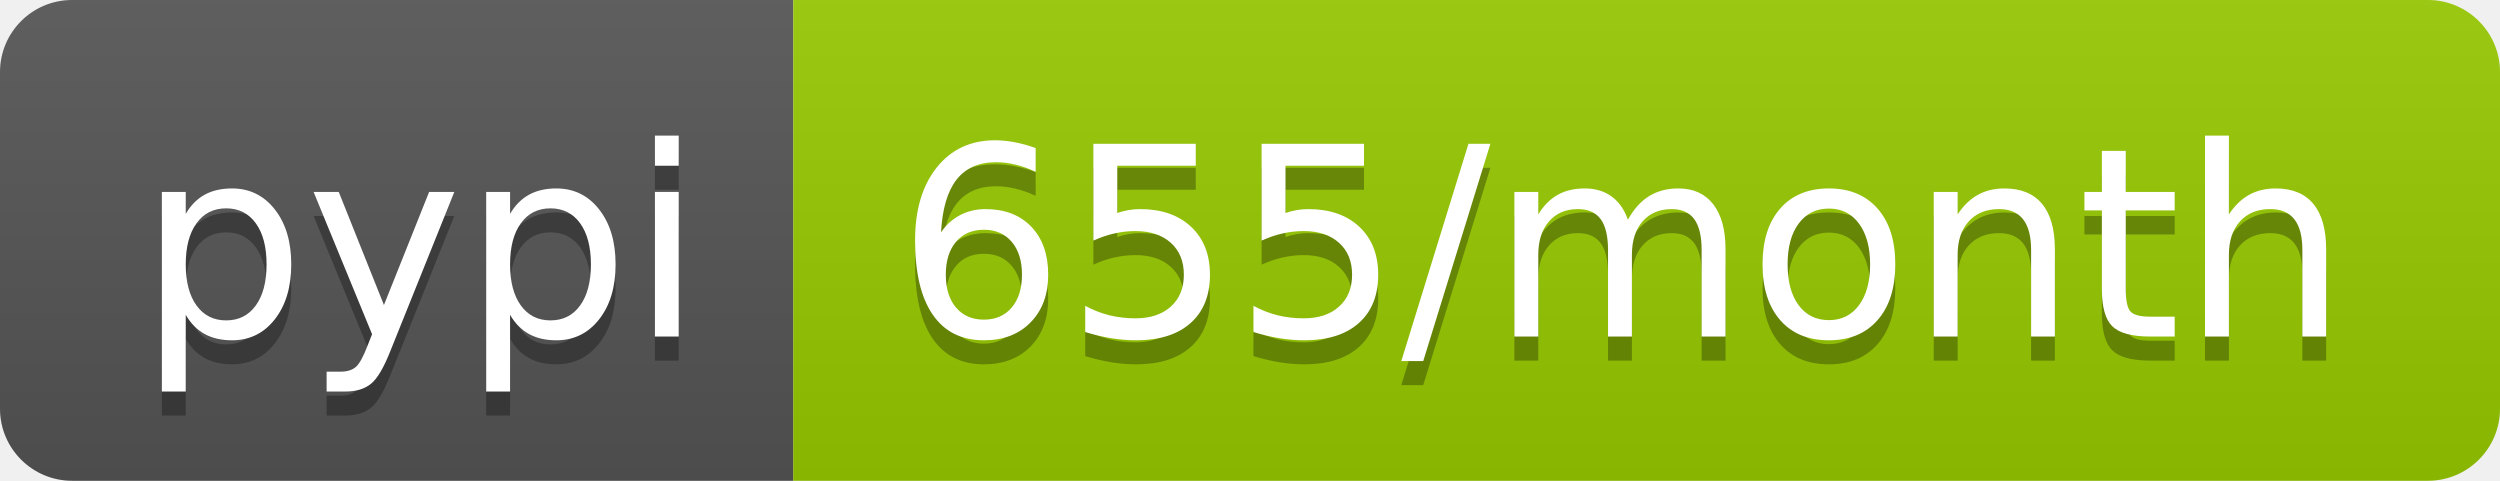
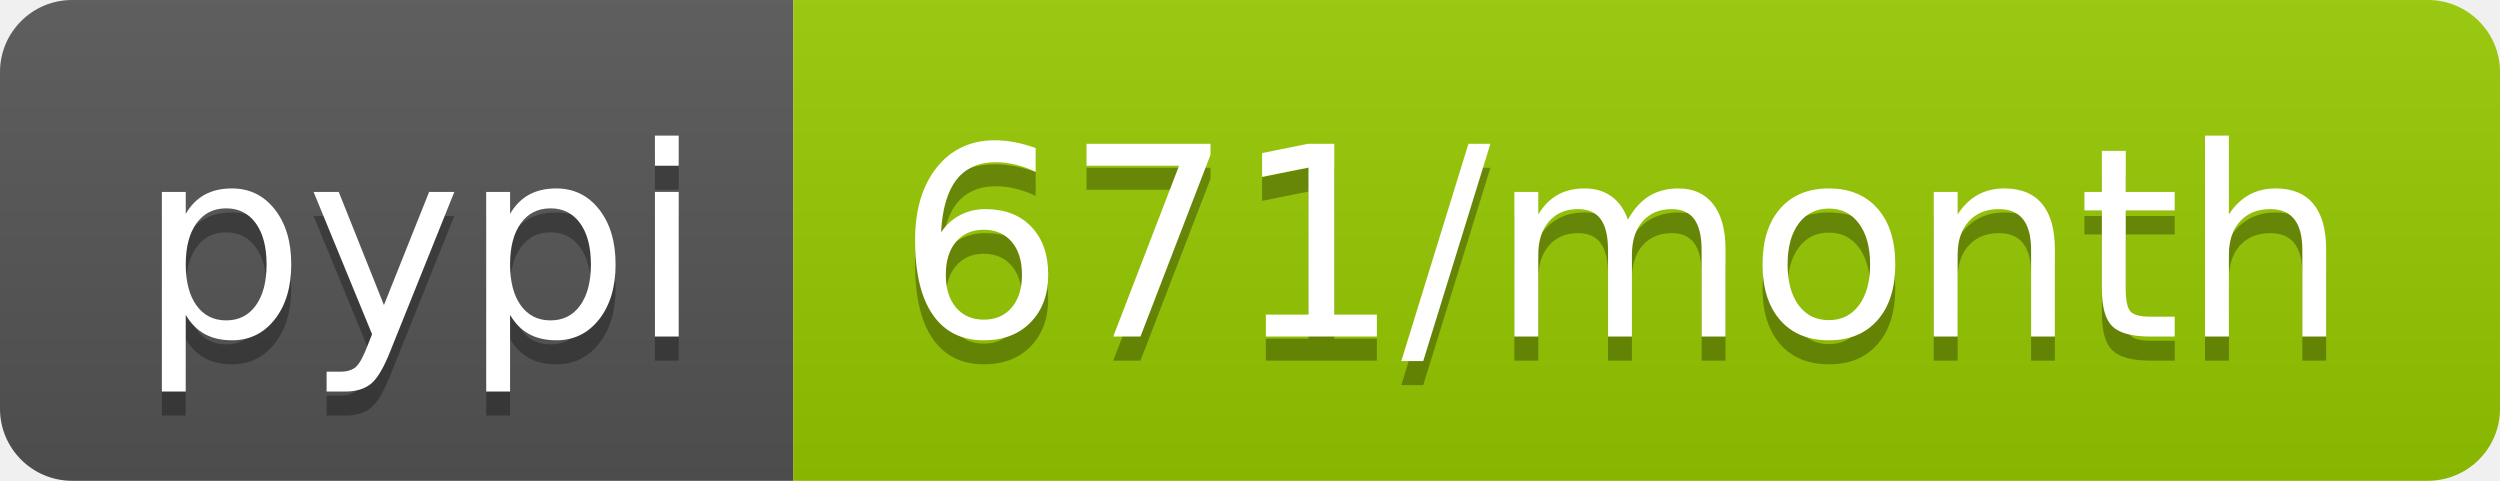
- <svg xmlns="http://www.w3.org/2000/svg" width="104" height="20" role="img" aria-label="pypi: 655/month">
+ <svg xmlns="http://www.w3.org/2000/svg" width="104" height="20" role="img" aria-label="pypi: 671/month">
  <linearGradient id="s" x2="0" y2="100%">
    <stop offset="0" stop-color="#bbb" stop-opacity=".1" />
    <stop offset="1" stop-opacity=".1" />
  </linearGradient>
  <clipPath id="r">
    <rect width="104" height="20" rx="3" fill="#fff" />
  </clipPath>
  <g clip-path="url(#r)">
    <rect width="33" height="20" fill="#555" />
    <rect x="33" width="71" height="20" fill="#97ca00" />
    <rect width="104" height="20" fill="url(#s)" />
  </g>
  <g fill="#fff" text-anchor="middle" font-family="Verdana,Geneva,DejaVu Sans,sans-serif" text-rendering="geometricPrecision" font-size="110">
    <text aria-hidden="true" x="175" y="150" fill="#010101" fill-opacity=".3" transform="scale(.1)" textLength="230">pypi</text>
    <text x="175" y="140" transform="scale(.1)" fill="#fff" textLength="230">pypi</text>
-     <text aria-hidden="true" x="675" y="150" fill="#010101" fill-opacity=".3" transform="scale(.1)" textLength="610">655/month</text>
-     <text x="675" y="140" transform="scale(.1)" fill="#fff" textLength="610">655/month</text>
+     <text aria-hidden="true" x="675" y="150" fill="#010101" fill-opacity=".3" transform="scale(.1)" textLength="610">671/month</text>
+     <text x="675" y="140" transform="scale(.1)" fill="#fff" textLength="610">671/month</text>
  </g>
</svg>
